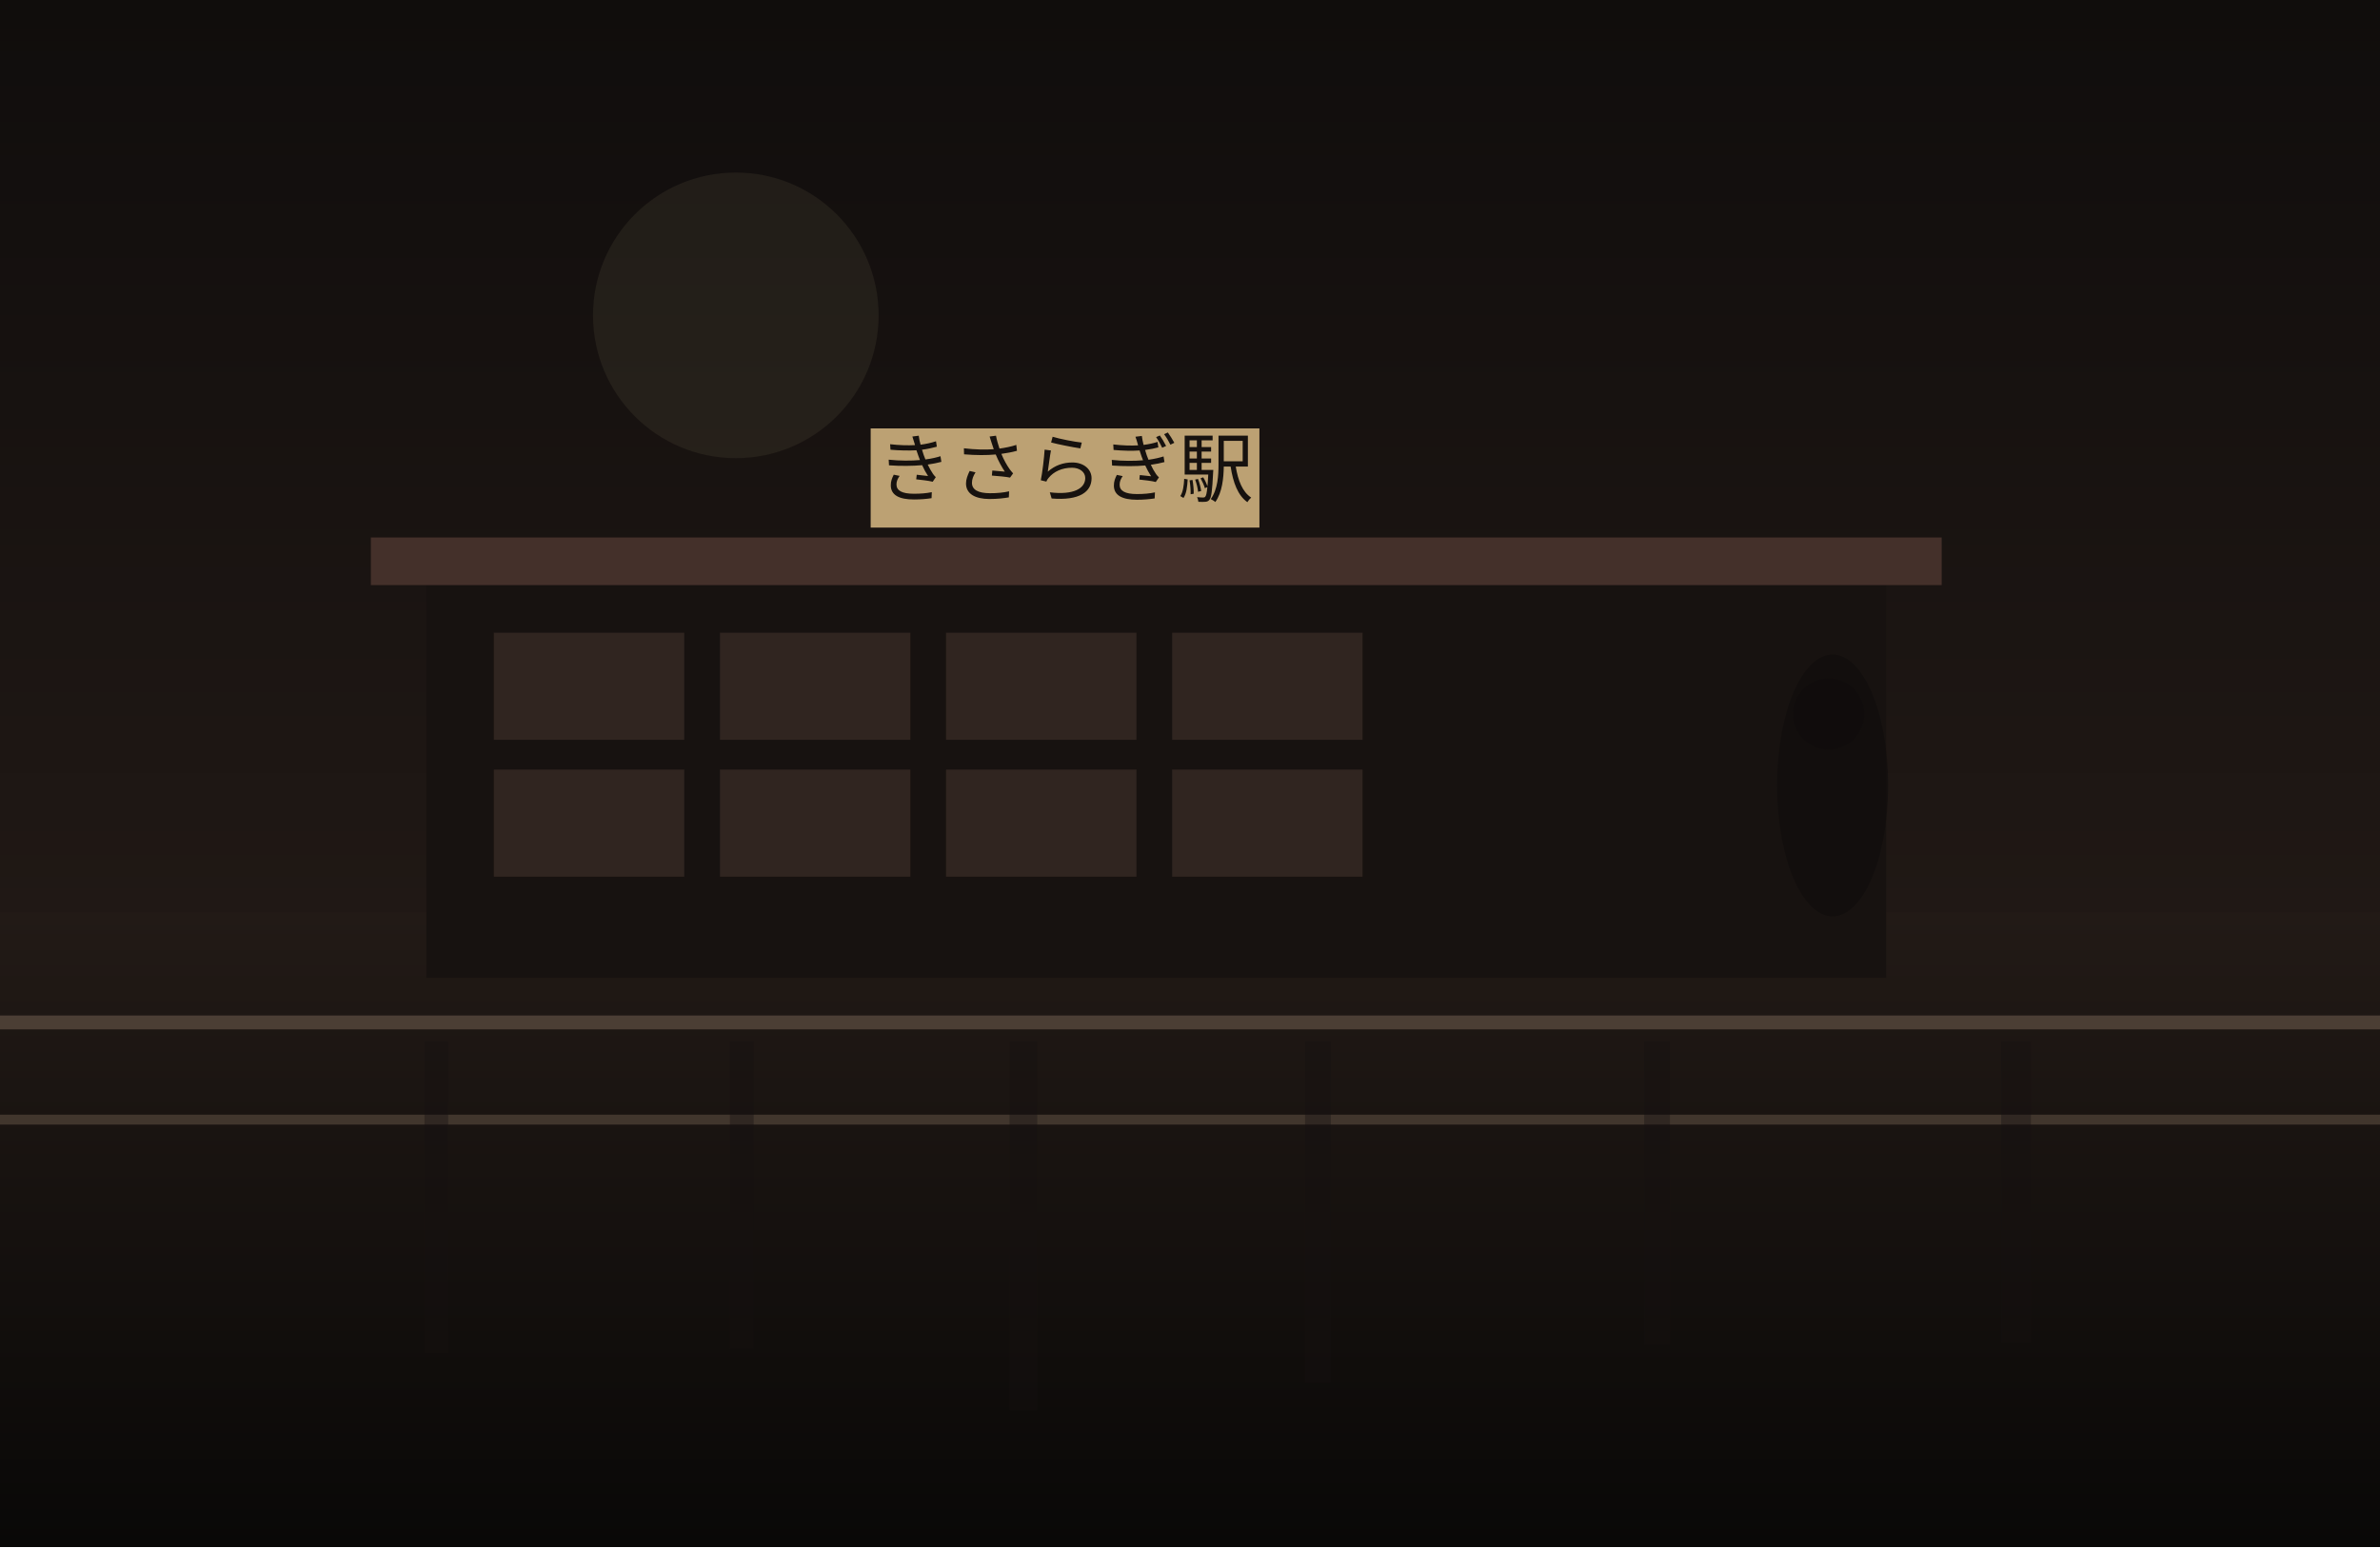
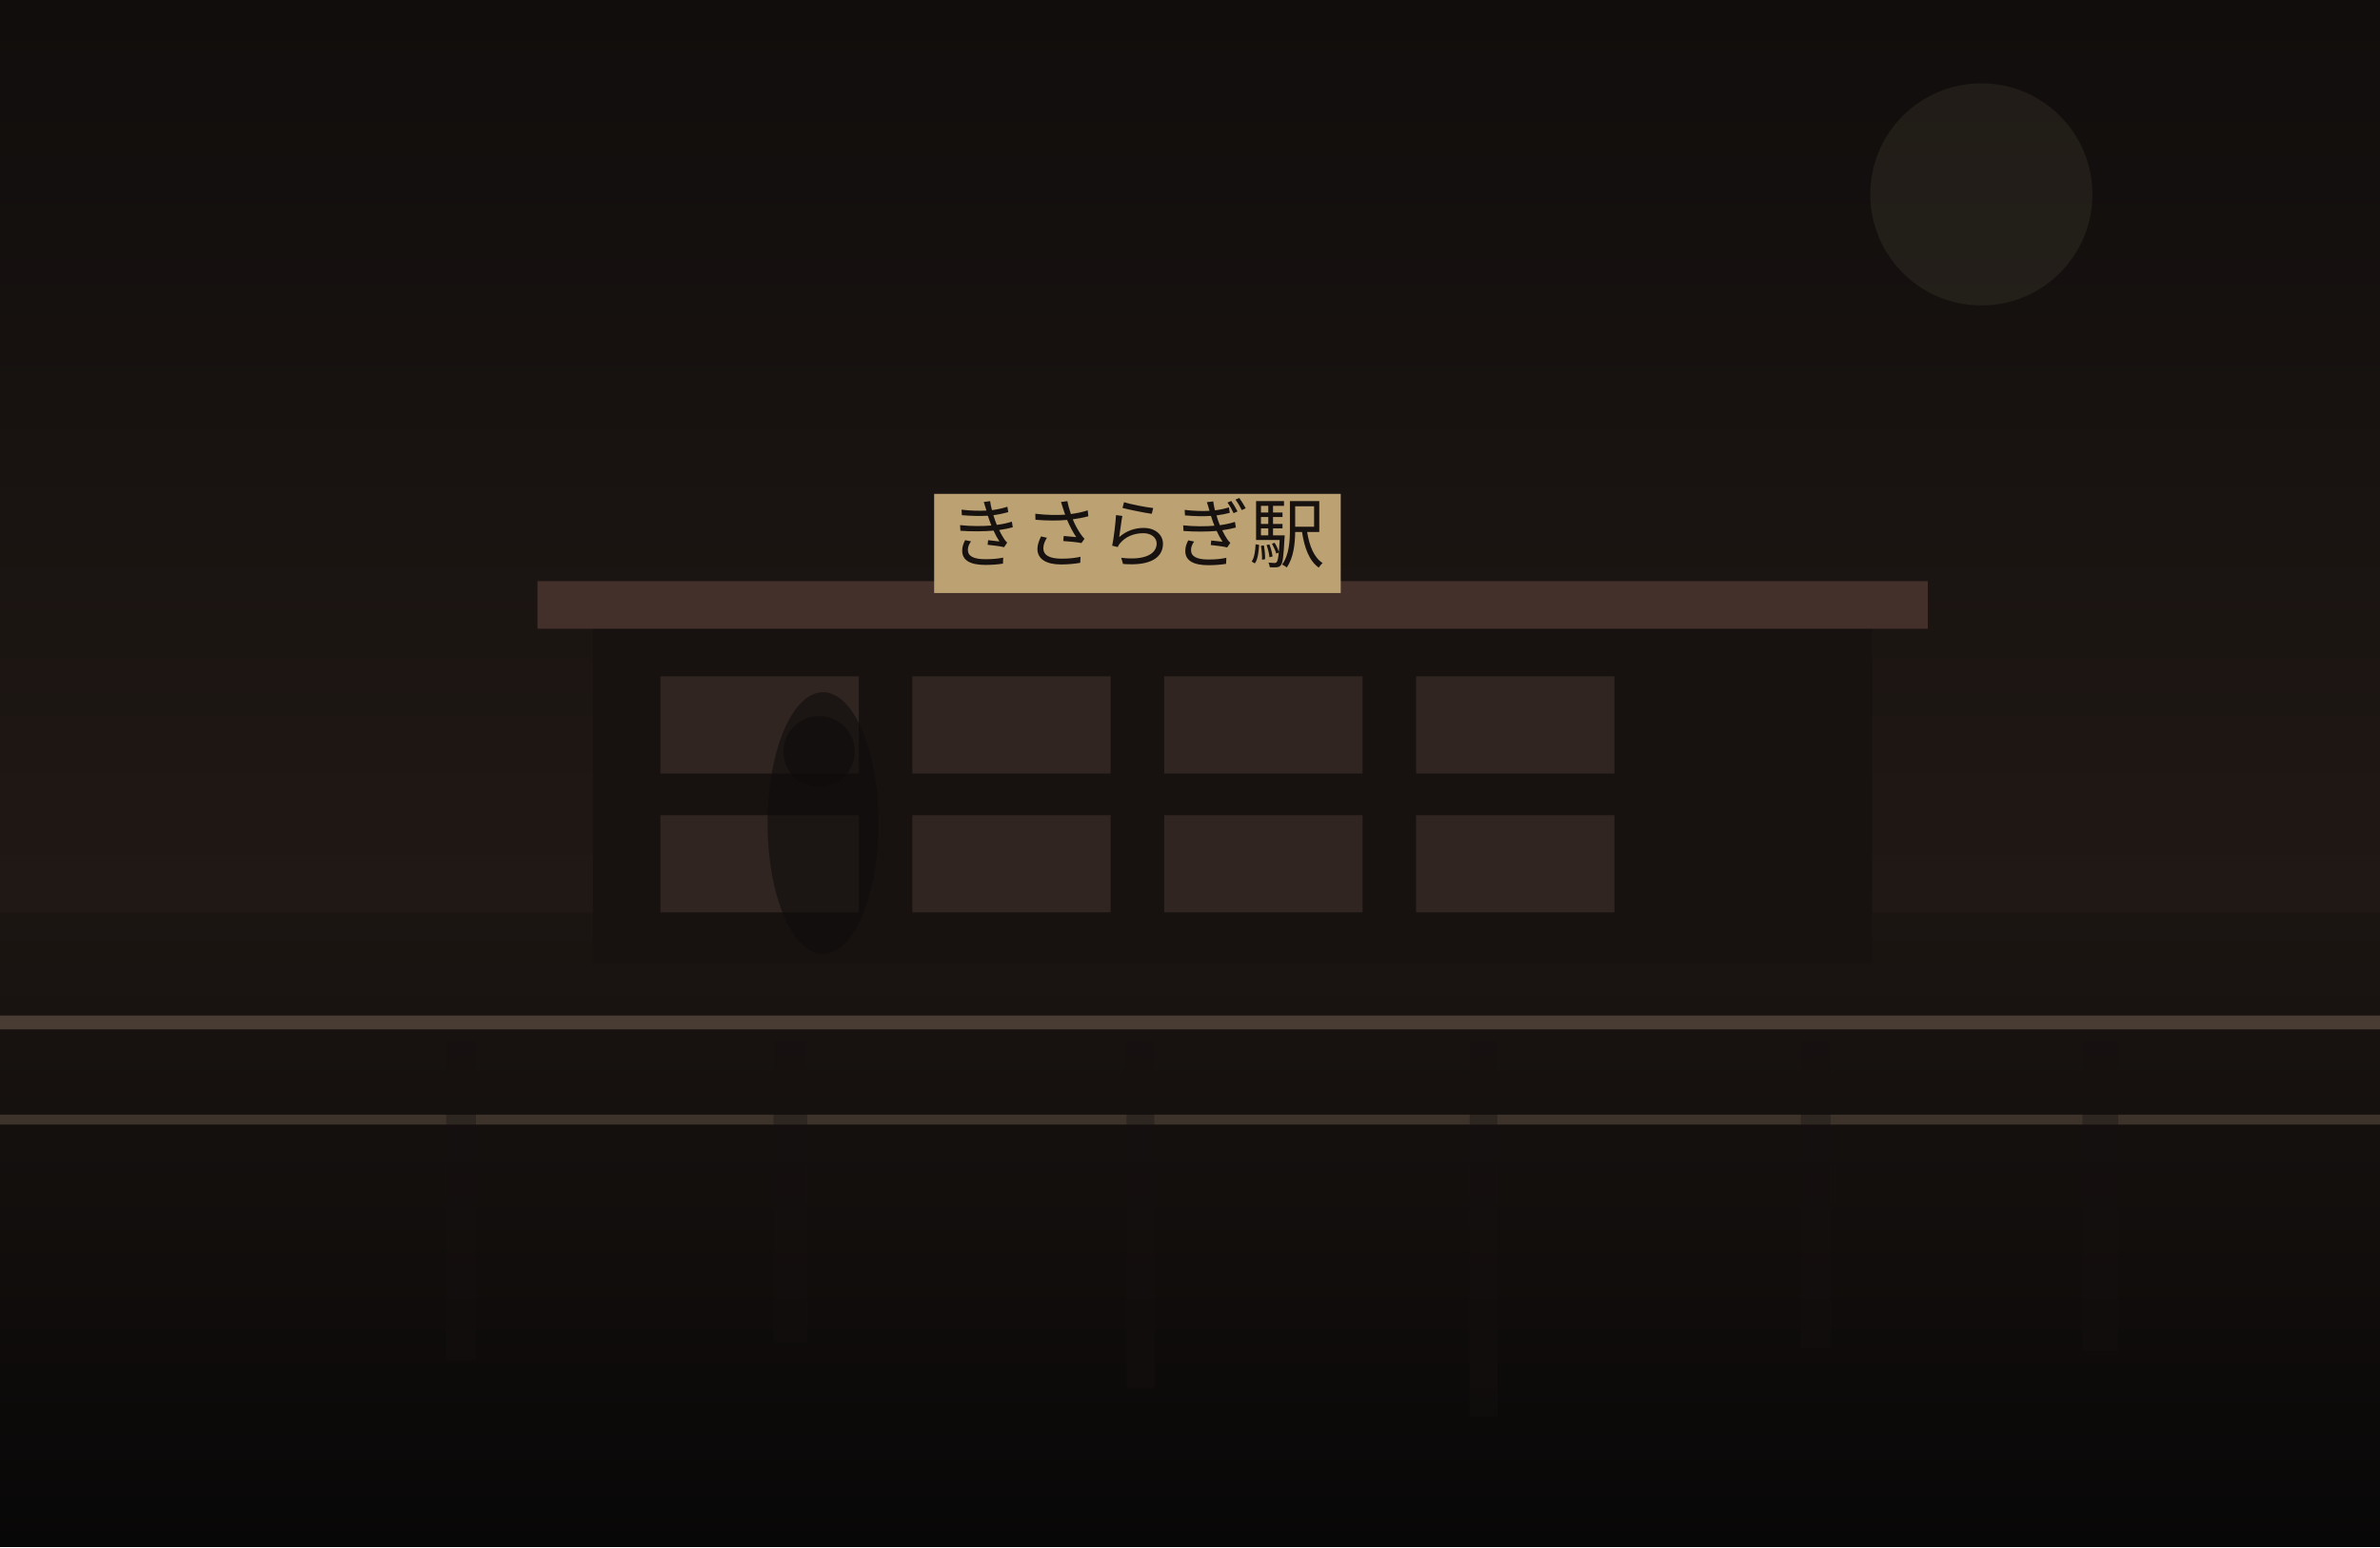
<svg xmlns="http://www.w3.org/2000/svg" width="1200" height="780" viewBox="0 0 1200 780" fill="none">
  <defs>
    <linearGradient id="sky" x1="600" y1="0" x2="600" y2="780" gradientUnits="userSpaceOnUse">
      <stop stop-color="#100D0C" />
      <stop offset="1" stop-color="#2B201B" />
    </linearGradient>
    <linearGradient id="ground" x1="600" y1="460" x2="600" y2="780" gradientUnits="userSpaceOnUse">
-       <stop stop-color="#221A16" />
-       <stop offset="1" stop-color="#090807" />
+       <stop stop-color="#1B1512" />
+       <stop offset="1" stop-color="#080707" />
    </linearGradient>
  </defs>
  <rect width="1200" height="780" fill="url(#sky)" />
-   <circle cx="371" cy="159" r="72" fill="#D2BC91" fill-opacity="0.08" />
+   <circle cx="999" cy="98" r="56" fill="#D2BC91" fill-opacity="0.08" />
  <rect y="460" width="1200" height="320" fill="url(#ground)" />
-   <rect x="215" y="291" width="736" height="202" fill="#171210" />
-   <rect x="187" y="271" width="792" height="24" fill="#44302A" />
-   <rect x="249" y="319" width="96" height="54" fill="#332721" opacity="0.9" />
-   <rect x="363" y="319" width="96" height="54" fill="#332721" opacity="0.9" />
-   <rect x="477" y="319" width="96" height="54" fill="#332721" opacity="0.9" />
-   <rect x="591" y="319" width="96" height="54" fill="#332721" opacity="0.9" />
-   <rect x="249" y="388" width="96" height="54" fill="#332721" opacity="0.9" />
-   <rect x="363" y="388" width="96" height="54" fill="#332721" opacity="0.9" />
-   <rect x="477" y="388" width="96" height="54" fill="#332721" opacity="0.9" />
-   <rect x="591" y="388" width="96" height="54" fill="#332721" opacity="0.9" />
-   <rect x="439" y="216" width="196" height="50" fill="#BCA173" />
-   <text x="537" y="250" text-anchor="middle" font-size="38" font-family="serif" fill="#17120F">きさらぎ駅</text>
+   <rect x="299" y="313" width="645" height="173" fill="#171210" />
+   <rect x="271" y="293" width="701" height="24" fill="#44302A" />
+   <rect x="333" y="341" width="100" height="49" fill="#332721" opacity="0.9" />
+   <rect x="460" y="341" width="100" height="49" fill="#332721" opacity="0.9" />
+   <rect x="587" y="341" width="100" height="49" fill="#332721" opacity="0.9" />
+   <rect x="714" y="341" width="100" height="49" fill="#332721" opacity="0.9" />
+   <rect x="333" y="411" width="100" height="49" fill="#332721" opacity="0.9" />
+   <rect x="460" y="411" width="100" height="49" fill="#332721" opacity="0.9" />
+   <rect x="587" y="411" width="100" height="49" fill="#332721" opacity="0.9" />
+   <rect x="714" y="411" width="100" height="49" fill="#332721" opacity="0.9" />
+   <rect x="471" y="249" width="205" height="50" fill="#BCA173" />
+   <text x="573" y="283" text-anchor="middle" font-size="38" font-family="serif" fill="#17120F">きさらぎ駅</text>
  <rect x="0" y="512" width="1200" height="7" fill="#6F5D4F" fill-opacity="0.56" />
  <rect x="0" y="562" width="1200" height="5" fill="#8A7562" fill-opacity="0.35" />
-   <rect x="214" y="525" width="12" height="157" fill="#151110" opacity="0.38" />
-   <rect x="368" y="525" width="12" height="155" fill="#151110" opacity="0.38" />
-   <rect x="509" y="525" width="14" height="186" fill="#151110" opacity="0.38" />
-   <rect x="658" y="525" width="13" height="172" fill="#151110" opacity="0.38" />
-   <rect x="829" y="525" width="13" height="153" fill="#151110" opacity="0.38" />
-   <rect x="1009" y="525" width="15" height="152" fill="#151110" opacity="0.38" />
-   <ellipse cx="924" cy="396" rx="28" ry="66" fill="#0F0C0B" opacity="0.62" />
-   <ellipse cx="922" cy="360" rx="18" ry="18" fill="#0F0C0B" opacity="0.62" />
+   <rect x="225" y="525" width="15" height="161" fill="#151110" opacity="0.38" />
+   <rect x="390" y="525" width="17" height="152" fill="#151110" opacity="0.38" />
+   <rect x="568" y="525" width="14" height="175" fill="#151110" opacity="0.38" />
+   <rect x="741" y="525" width="14" height="189" fill="#151110" opacity="0.38" />
+   <rect x="908" y="525" width="15" height="155" fill="#151110" opacity="0.38" />
+   <rect x="1050" y="525" width="18" height="156" fill="#151110" opacity="0.38" />
+   <ellipse cx="415" cy="415" rx="28" ry="66" fill="#0F0C0B" opacity="0.62" />
+   <ellipse cx="413" cy="379" rx="18" ry="18" fill="#0F0C0B" opacity="0.62" />
</svg>
